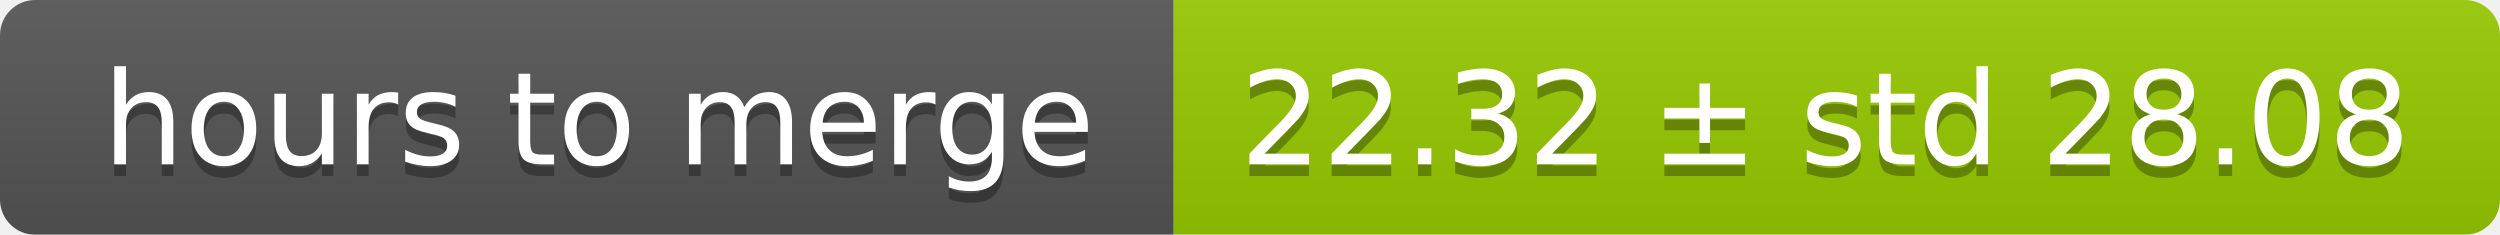
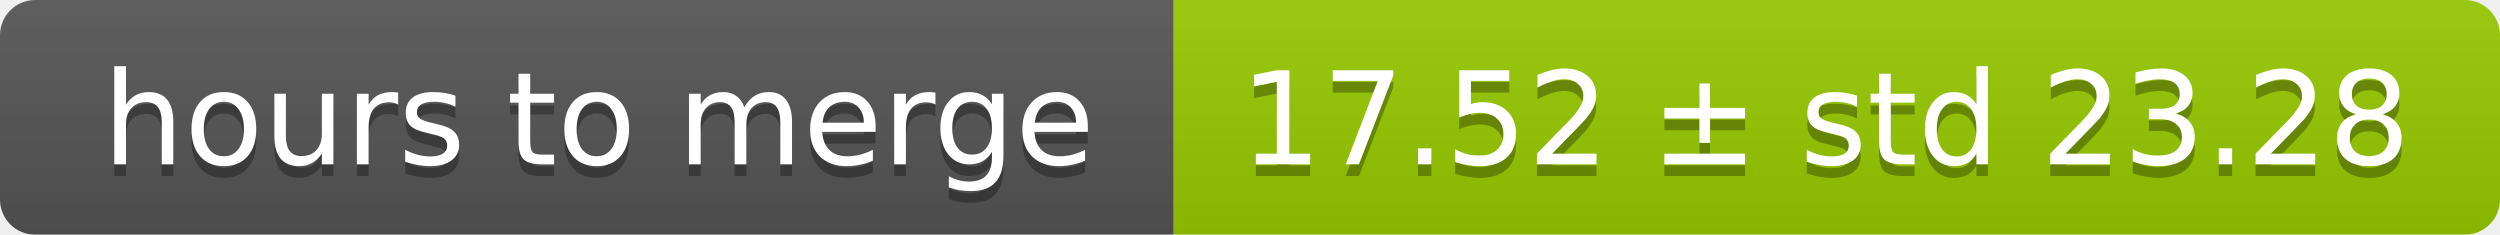
<svg xmlns="http://www.w3.org/2000/svg" width="213" height="20">
  <linearGradient id="smooth" x2="0" y2="100%">
    <stop offset="0" stop-color="#bbb" stop-opacity=".1" />
    <stop offset="1" stop-opacity=".1" />
  </linearGradient>
  <mask id="round">
    <rect width="213" height="20" rx="3" fill="#fff" />
  </mask>
  <g mask="url(#round)">
    <rect width="100" height="20" fill="#555" />
    <rect x="100" width="113" height="20" fill="#97ca00" />
    <rect width="213" height="20" fill="url(#smooth)" />
  </g>
  <g fill="#fff" text-anchor="middle" font-family="DejaVu Sans,Verdana,Geneva,sans-serif" font-size="11">
    <text x="51" y="15" fill="#010101" fill-opacity=".3">hours to merge</text>
    <text x="51" y="14">hours to merge</text>
-     <text x="155.5" y="15" fill="#010101" fill-opacity=".3">22.32 ± std 28.08</text>
-     <text x="155.5" y="14">22.32 ± std 28.08</text>
+     <text x="155.5" y="15" fill="#010101" fill-opacity=".3">17.52 ± std 23.28</text>
+     <text x="155.5" y="14">17.52 ± std 23.28</text>
  </g>
</svg>
